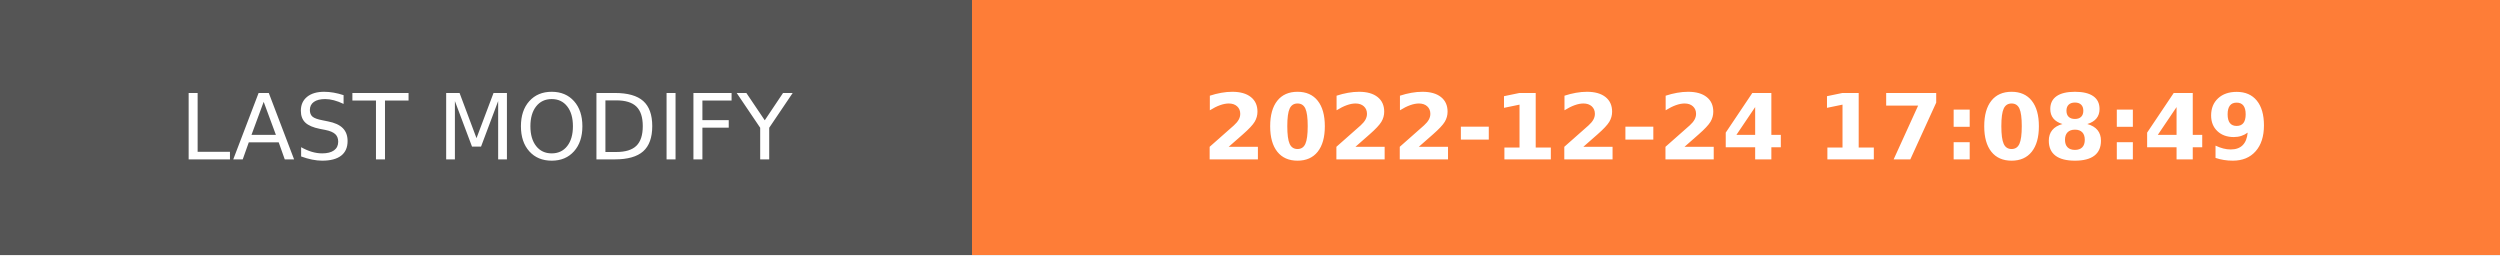
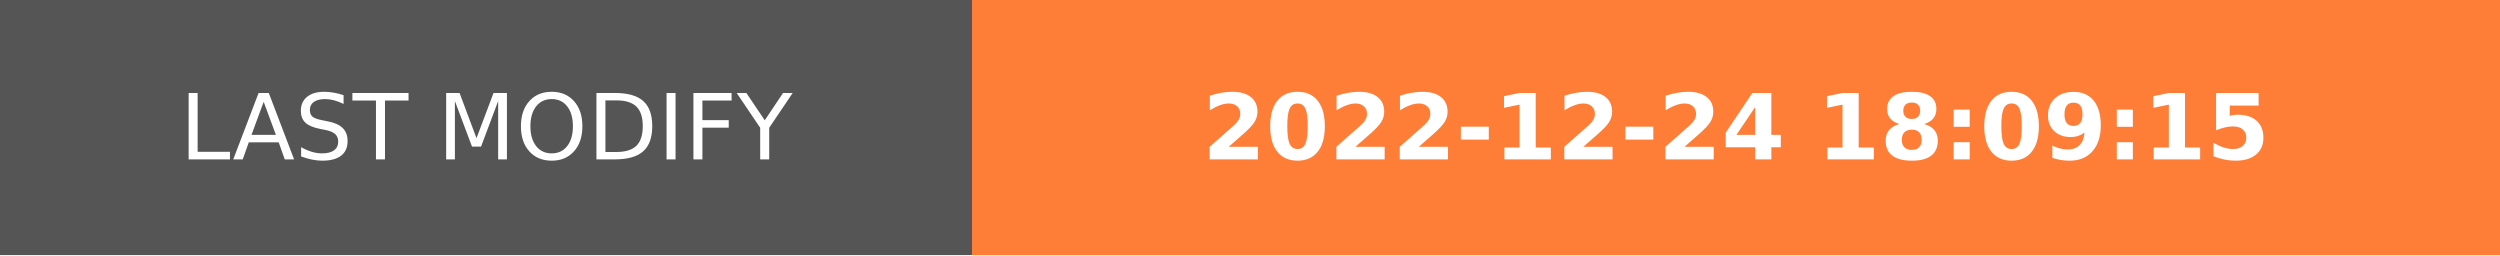
- <svg xmlns="http://www.w3.org/2000/svg" width="274.5" height="28" role="img" aria-label="LAST MODIFY: 2022-12-24 17:08:49">
+ <svg xmlns="http://www.w3.org/2000/svg" width="274.5" height="28" role="img" aria-label="LAST MODIFY: 2022-12-24 18:09:15">
  <g shape-rendering="crispEdges">
    <rect width="106.75" height="28" fill="#555" />
    <rect x="106.75" width="167.75" height="28" fill="#fe7d37" />
  </g>
  <g fill="#fff" text-anchor="middle" font-family="Verdana,Geneva,DejaVu Sans,sans-serif" text-rendering="geometricPrecision" font-size="100">
    <text transform="scale(.1)" x="533.75" y="175" textLength="827.5" fill="#fff">LAST MODIFY</text>
-     <text transform="scale(.1)" x="1906.25" y="175" textLength="1437.5" fill="#fff" font-weight="bold">2022-12-24 17:08:49</text>
+     <text transform="scale(.1)" x="1906.25" y="175" textLength="1437.5" fill="#fff" font-weight="bold">2022-12-24 18:09:15</text>
  </g>
</svg>
